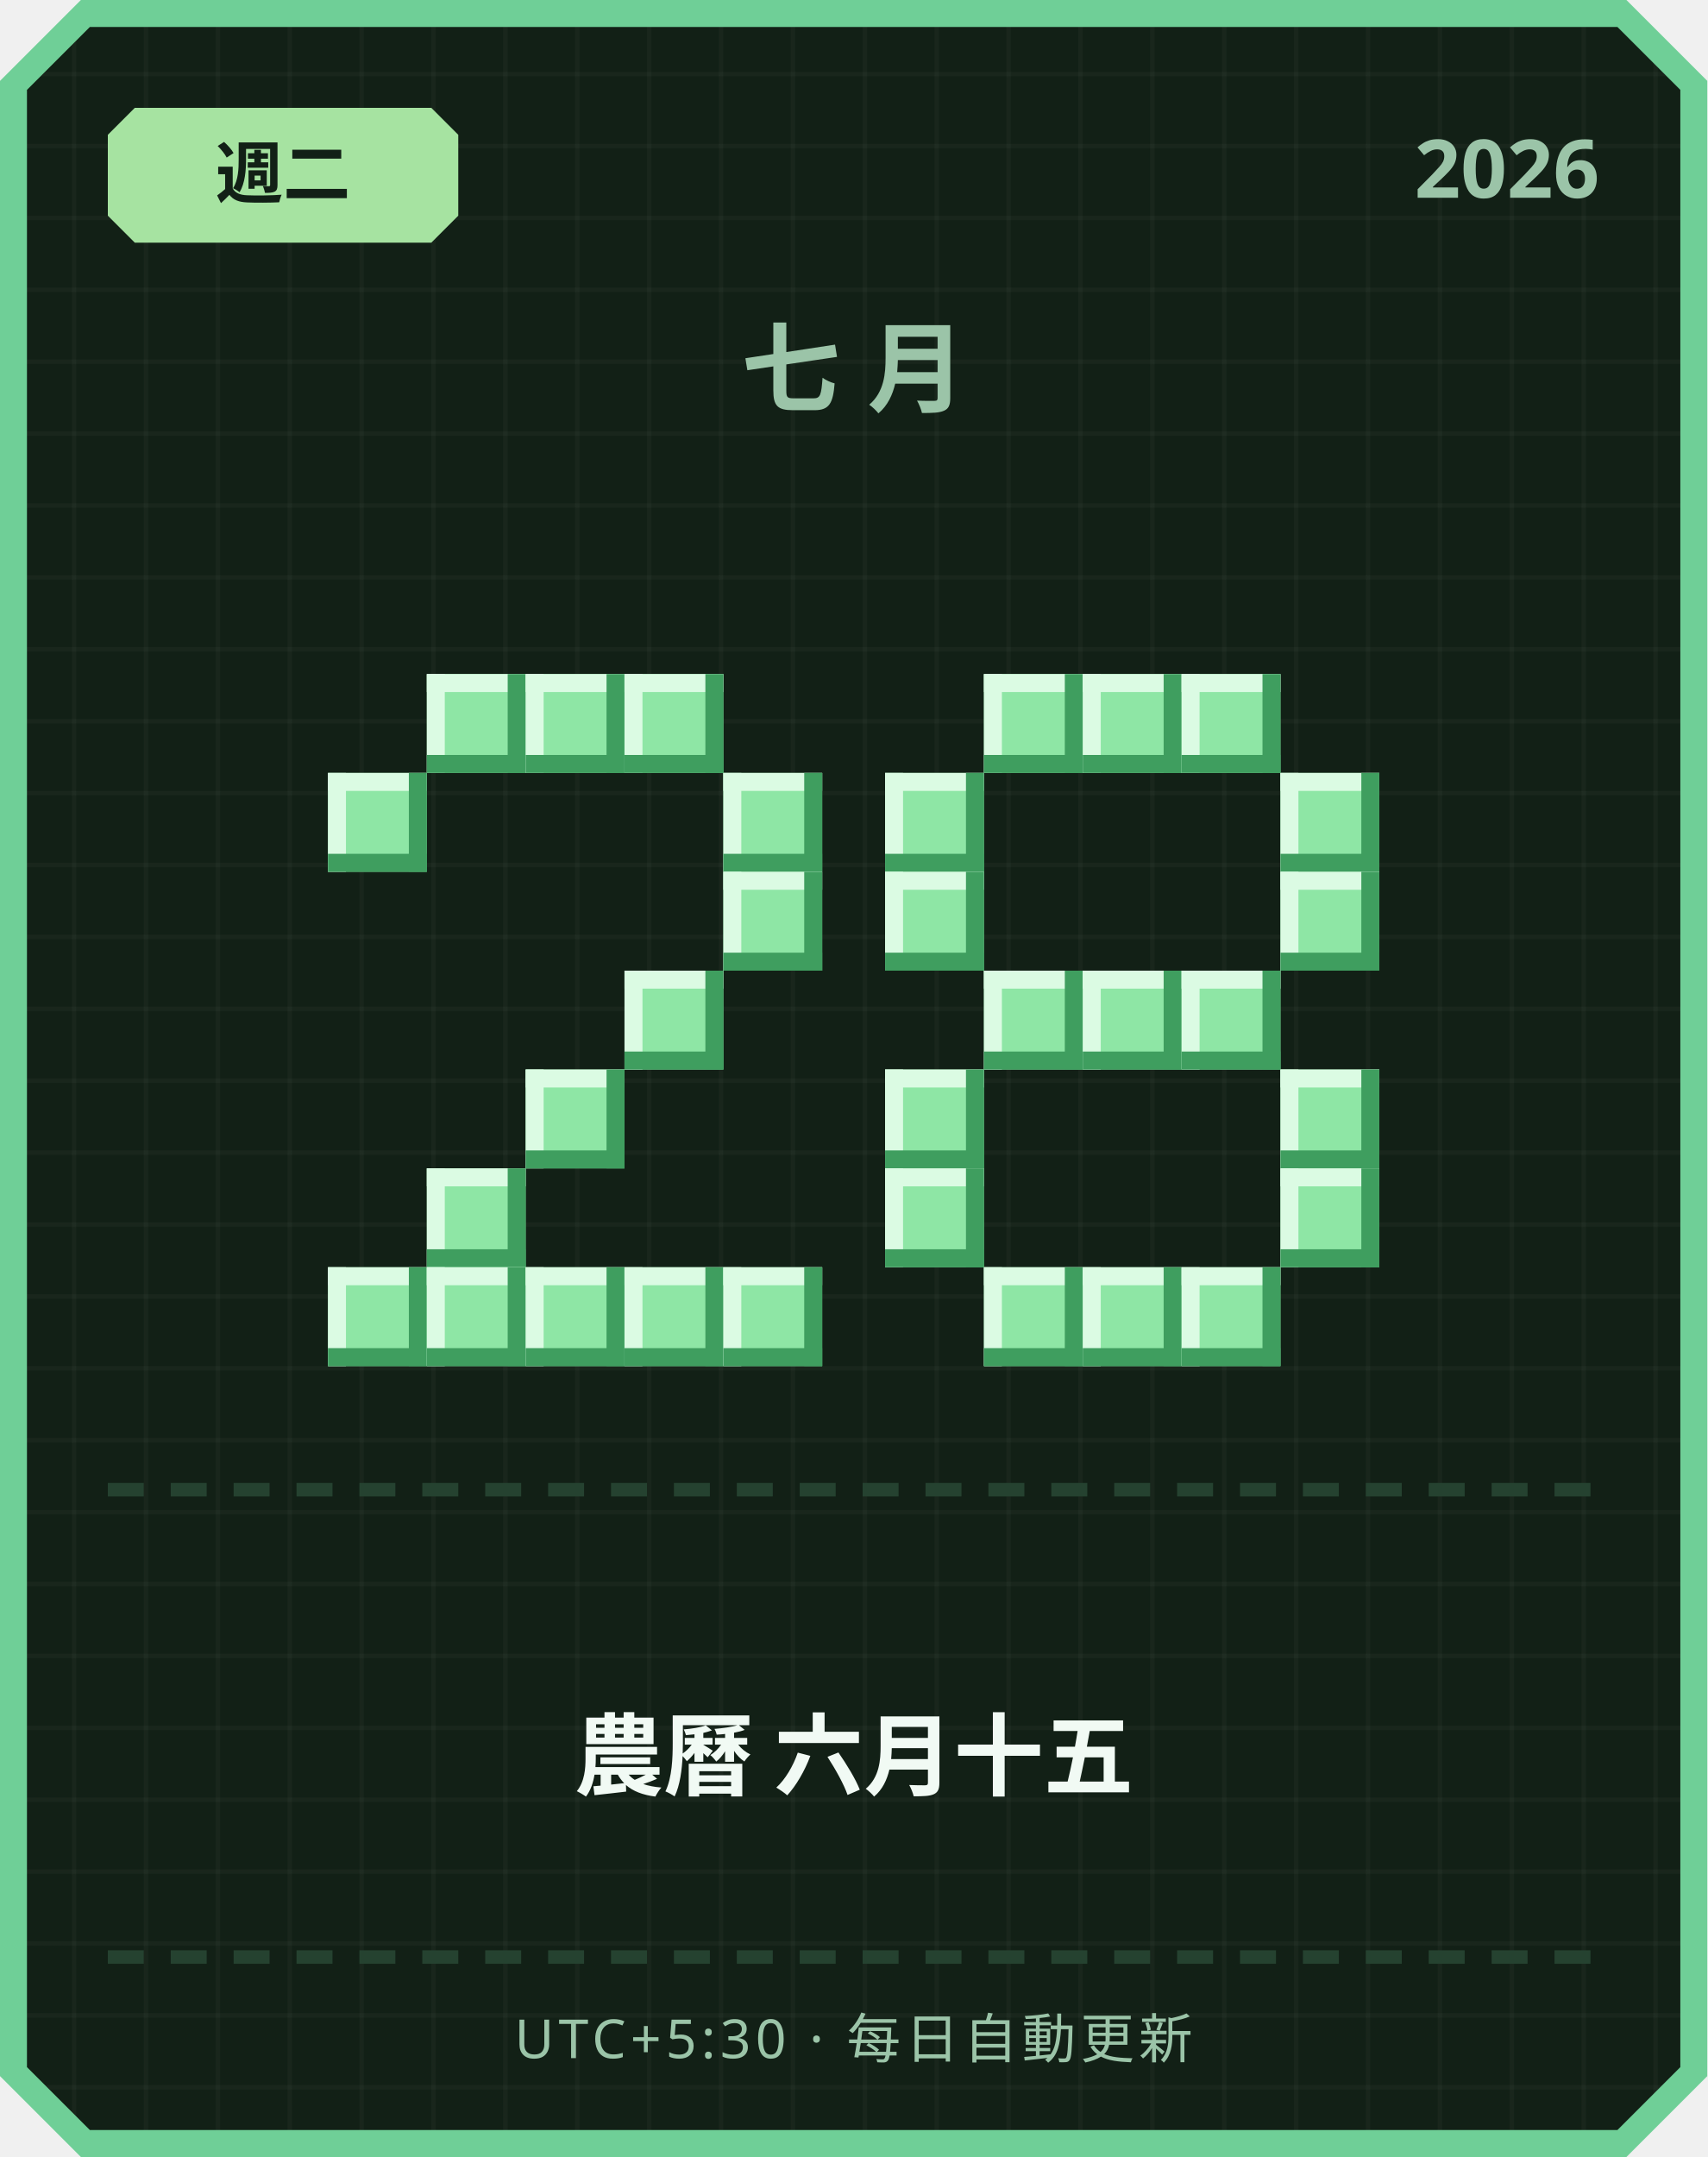
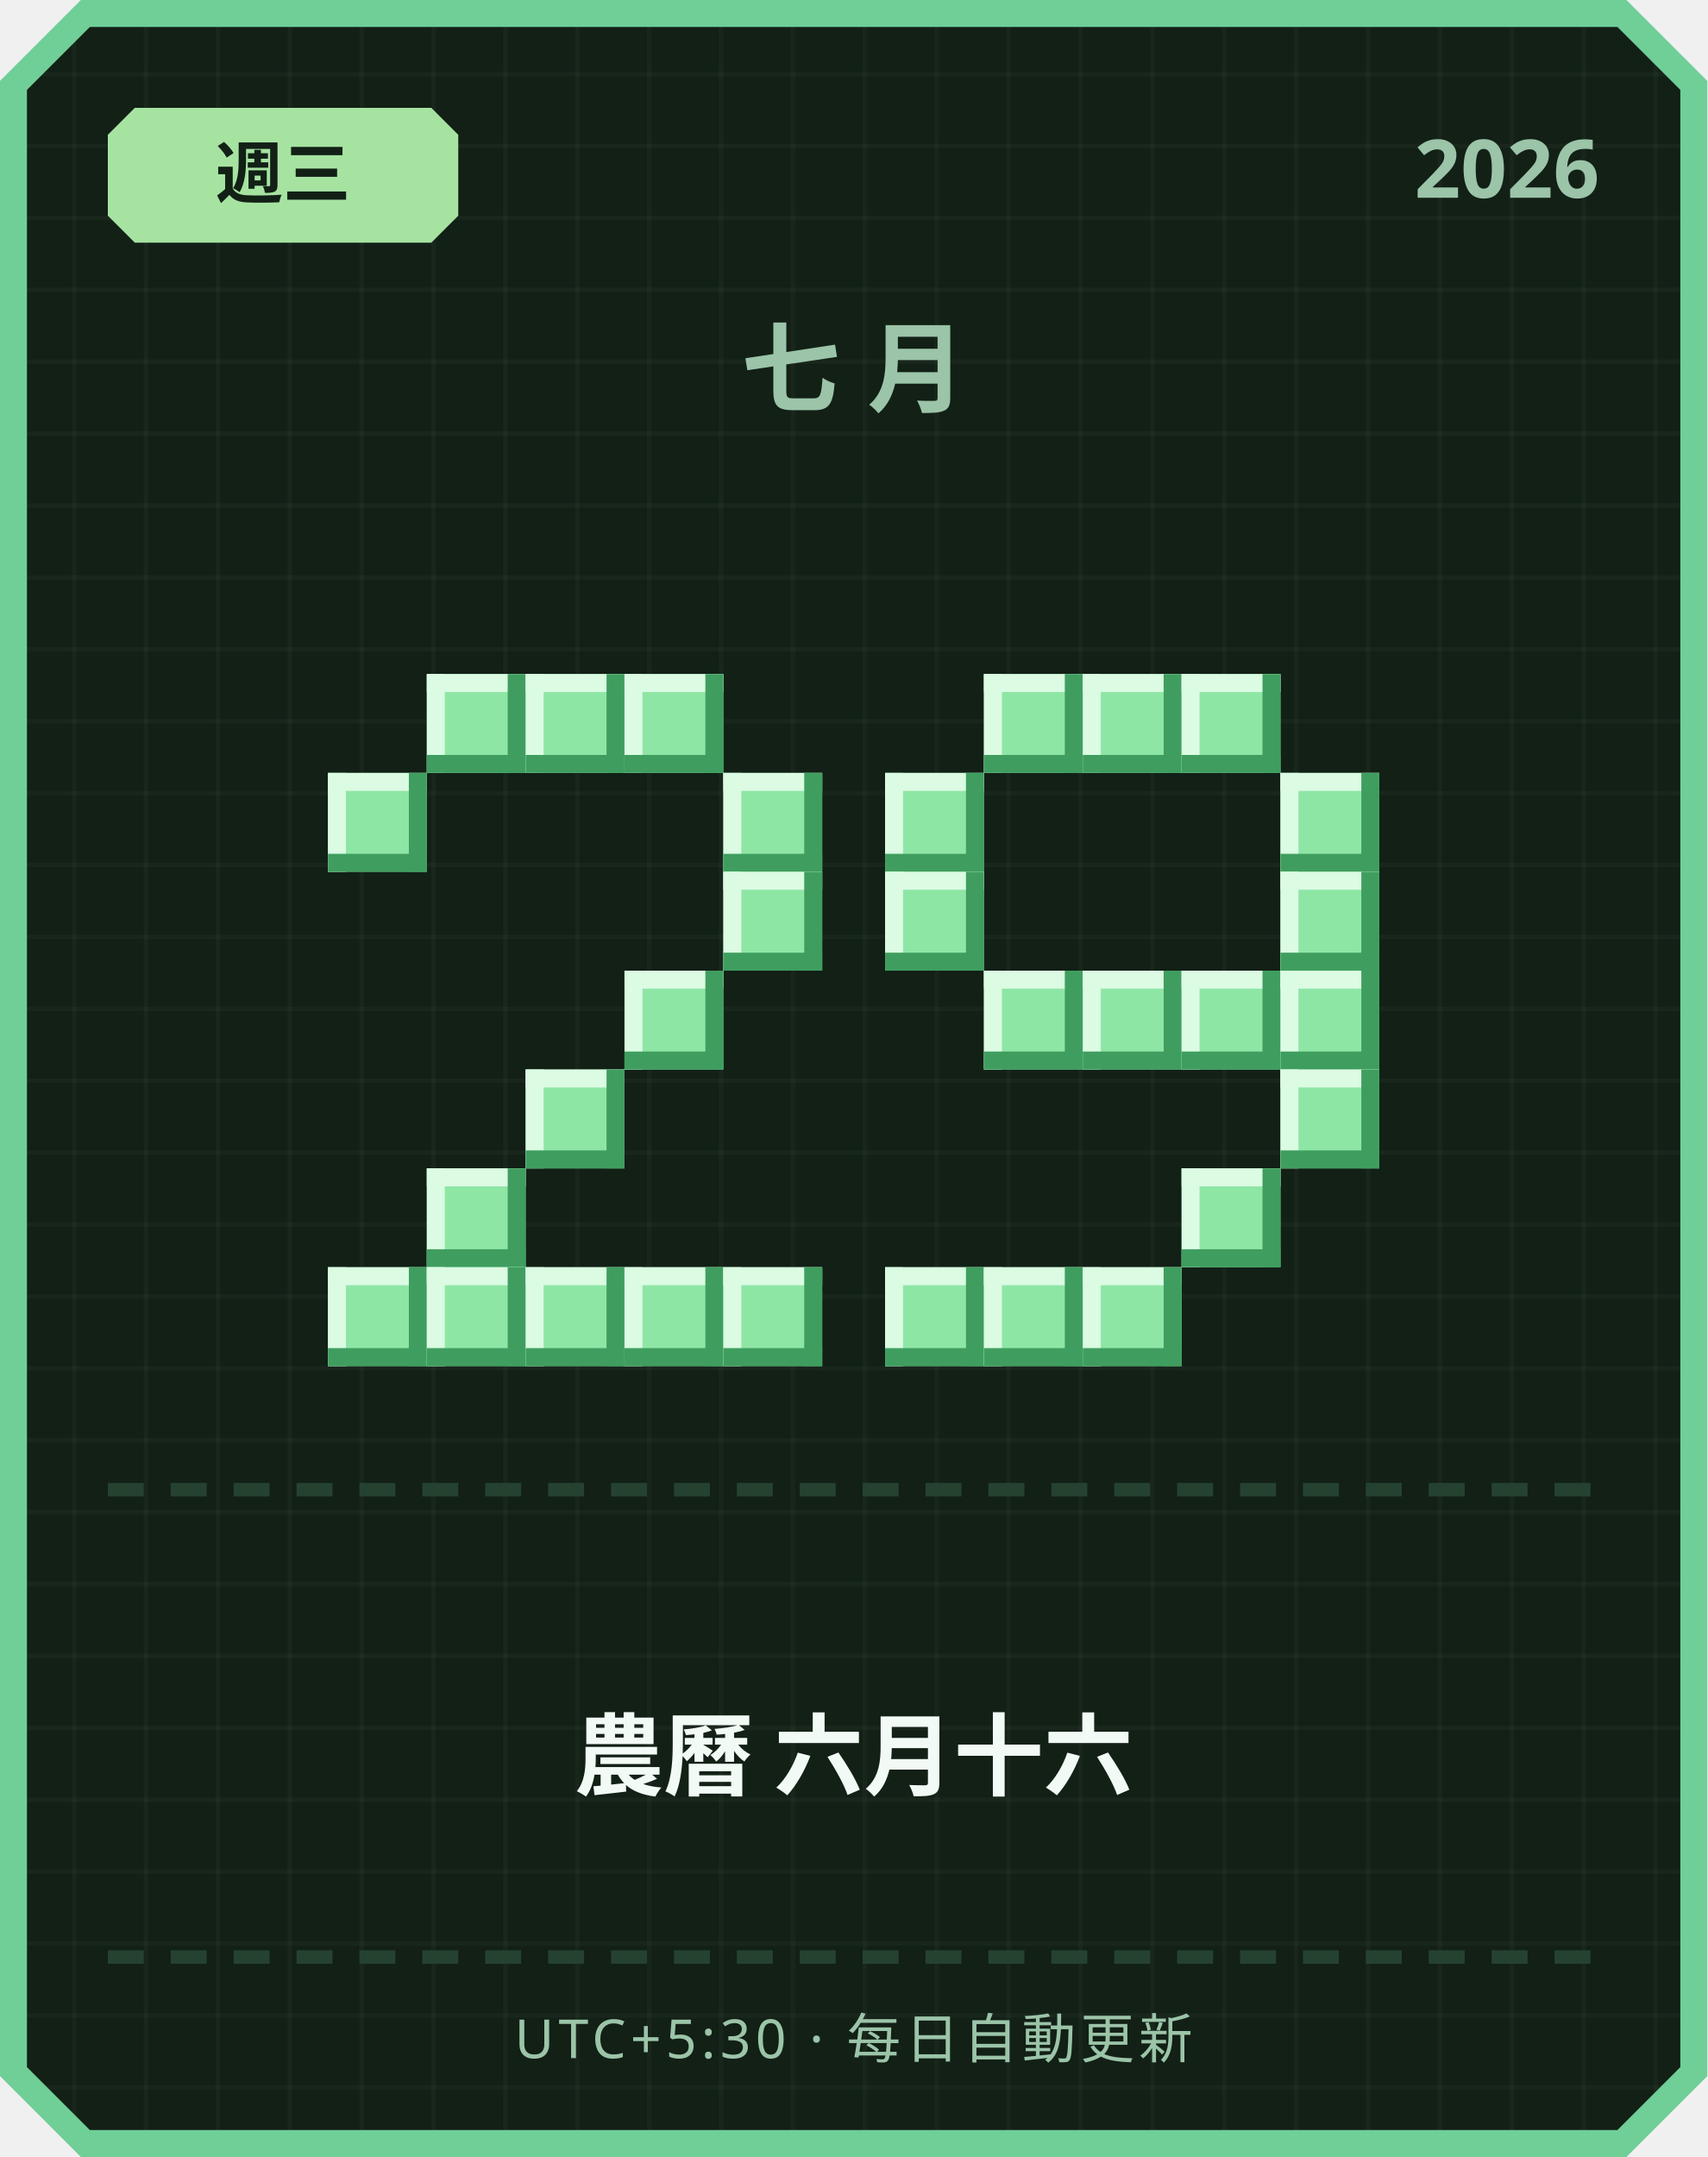
<svg xmlns="http://www.w3.org/2000/svg" width="380" height="480" viewBox="0 0 380 480">
  <defs>
    <pattern id="grid" width="16" height="16" patternUnits="userSpaceOnUse">
      <rect width="16" height="16" fill="#122016" />
      <rect width="1" height="16" fill="#ffffff" opacity="0.03" />
      <rect width="16" height="1" fill="#ffffff" opacity="0.03" />
    </pattern>
  </defs>
  <path d="M 18,0 L 362,0 L 380,18 L 380,462 L 362,480 L 18,480 L 0,462 L 0,18 Z" fill="#6fcf97" />
  <path d="M 20,6 L 360,6 L 374,20 L 374,460 L 360,474 L 20,474 L 6,460 L 6,20 Z" fill="url(#grid)" />
  <path d="M 30,24 L 96,24 L 102,30 L 102,48 L 96,54 L 30,54 L 24,48 L 24,30 Z" fill="#a6e3a1" />
-   <text x="63" y="44" text-anchor="middle" font-family="'Segoe UI', sans-serif" font-size="15" font-weight="700" fill="#122016">週二</text>
+   <text x="63" y="44" text-anchor="middle" font-family="'Segoe UI', sans-serif" font-size="15" font-weight="700" fill="#122016">週三</text>
  <text x="356" y="44" text-anchor="end" font-family="'Segoe UI', sans-serif" font-size="18" font-weight="700" fill="#9bc4a8">2026</text>
  <text x="190" y="90" text-anchor="middle" font-family="'Segoe UI', sans-serif" font-size="22" font-weight="700" letter-spacing="6" fill="#9bc4a8">七月</text>
  <rect x="95" y="150" width="22" height="22" fill="#8ee6a5" />
  <rect x="95" y="150" width="22" height="4" fill="#dbfbe3" />
  <rect x="95" y="150" width="4" height="22" fill="#dbfbe3" />
  <rect x="95" y="168" width="22" height="4" fill="#3f9e5f" />
  <rect x="113" y="150" width="4" height="22" fill="#3f9e5f" />
  <rect x="117" y="150" width="22" height="22" fill="#8ee6a5" />
  <rect x="117" y="150" width="22" height="4" fill="#dbfbe3" />
  <rect x="117" y="150" width="4" height="22" fill="#dbfbe3" />
  <rect x="117" y="168" width="22" height="4" fill="#3f9e5f" />
  <rect x="135" y="150" width="4" height="22" fill="#3f9e5f" />
  <rect x="139" y="150" width="22" height="22" fill="#8ee6a5" />
  <rect x="139" y="150" width="22" height="4" fill="#dbfbe3" />
  <rect x="139" y="150" width="4" height="22" fill="#dbfbe3" />
  <rect x="139" y="168" width="22" height="4" fill="#3f9e5f" />
  <rect x="157" y="150" width="4" height="22" fill="#3f9e5f" />
  <rect x="73" y="172" width="22" height="22" fill="#8ee6a5" />
  <rect x="73" y="172" width="22" height="4" fill="#dbfbe3" />
  <rect x="73" y="172" width="4" height="22" fill="#dbfbe3" />
  <rect x="73" y="190" width="22" height="4" fill="#3f9e5f" />
  <rect x="91" y="172" width="4" height="22" fill="#3f9e5f" />
  <rect x="161" y="172" width="22" height="22" fill="#8ee6a5" />
  <rect x="161" y="172" width="22" height="4" fill="#dbfbe3" />
  <rect x="161" y="172" width="4" height="22" fill="#dbfbe3" />
  <rect x="161" y="190" width="22" height="4" fill="#3f9e5f" />
  <rect x="179" y="172" width="4" height="22" fill="#3f9e5f" />
  <rect x="161" y="194" width="22" height="22" fill="#8ee6a5" />
  <rect x="161" y="194" width="22" height="4" fill="#dbfbe3" />
  <rect x="161" y="194" width="4" height="22" fill="#dbfbe3" />
  <rect x="161" y="212" width="22" height="4" fill="#3f9e5f" />
  <rect x="179" y="194" width="4" height="22" fill="#3f9e5f" />
  <rect x="139" y="216" width="22" height="22" fill="#8ee6a5" />
  <rect x="139" y="216" width="22" height="4" fill="#dbfbe3" />
  <rect x="139" y="216" width="4" height="22" fill="#dbfbe3" />
  <rect x="139" y="234" width="22" height="4" fill="#3f9e5f" />
  <rect x="157" y="216" width="4" height="22" fill="#3f9e5f" />
  <rect x="117" y="238" width="22" height="22" fill="#8ee6a5" />
  <rect x="117" y="238" width="22" height="4" fill="#dbfbe3" />
  <rect x="117" y="238" width="4" height="22" fill="#dbfbe3" />
  <rect x="117" y="256" width="22" height="4" fill="#3f9e5f" />
  <rect x="135" y="238" width="4" height="22" fill="#3f9e5f" />
  <rect x="95" y="260" width="22" height="22" fill="#8ee6a5" />
  <rect x="95" y="260" width="22" height="4" fill="#dbfbe3" />
  <rect x="95" y="260" width="4" height="22" fill="#dbfbe3" />
  <rect x="95" y="278" width="22" height="4" fill="#3f9e5f" />
  <rect x="113" y="260" width="4" height="22" fill="#3f9e5f" />
  <rect x="73" y="282" width="22" height="22" fill="#8ee6a5" />
  <rect x="73" y="282" width="22" height="4" fill="#dbfbe3" />
  <rect x="73" y="282" width="4" height="22" fill="#dbfbe3" />
  <rect x="73" y="300" width="22" height="4" fill="#3f9e5f" />
  <rect x="91" y="282" width="4" height="22" fill="#3f9e5f" />
  <rect x="95" y="282" width="22" height="22" fill="#8ee6a5" />
  <rect x="95" y="282" width="22" height="4" fill="#dbfbe3" />
  <rect x="95" y="282" width="4" height="22" fill="#dbfbe3" />
  <rect x="95" y="300" width="22" height="4" fill="#3f9e5f" />
  <rect x="113" y="282" width="4" height="22" fill="#3f9e5f" />
  <rect x="117" y="282" width="22" height="22" fill="#8ee6a5" />
  <rect x="117" y="282" width="22" height="4" fill="#dbfbe3" />
  <rect x="117" y="282" width="4" height="22" fill="#dbfbe3" />
  <rect x="117" y="300" width="22" height="4" fill="#3f9e5f" />
  <rect x="135" y="282" width="4" height="22" fill="#3f9e5f" />
  <rect x="139" y="282" width="22" height="22" fill="#8ee6a5" />
  <rect x="139" y="282" width="22" height="4" fill="#dbfbe3" />
  <rect x="139" y="282" width="4" height="22" fill="#dbfbe3" />
  <rect x="139" y="300" width="22" height="4" fill="#3f9e5f" />
  <rect x="157" y="282" width="4" height="22" fill="#3f9e5f" />
  <rect x="161" y="282" width="22" height="22" fill="#8ee6a5" />
  <rect x="161" y="282" width="22" height="4" fill="#dbfbe3" />
  <rect x="161" y="282" width="4" height="22" fill="#dbfbe3" />
  <rect x="161" y="300" width="22" height="4" fill="#3f9e5f" />
  <rect x="179" y="282" width="4" height="22" fill="#3f9e5f" />
  <rect x="219" y="150" width="22" height="22" fill="#8ee6a5" />
  <rect x="219" y="150" width="22" height="4" fill="#dbfbe3" />
  <rect x="219" y="150" width="4" height="22" fill="#dbfbe3" />
  <rect x="219" y="168" width="22" height="4" fill="#3f9e5f" />
  <rect x="237" y="150" width="4" height="22" fill="#3f9e5f" />
  <rect x="241" y="150" width="22" height="22" fill="#8ee6a5" />
  <rect x="241" y="150" width="22" height="4" fill="#dbfbe3" />
  <rect x="241" y="150" width="4" height="22" fill="#dbfbe3" />
  <rect x="241" y="168" width="22" height="4" fill="#3f9e5f" />
  <rect x="259" y="150" width="4" height="22" fill="#3f9e5f" />
  <rect x="263" y="150" width="22" height="22" fill="#8ee6a5" />
  <rect x="263" y="150" width="22" height="4" fill="#dbfbe3" />
  <rect x="263" y="150" width="4" height="22" fill="#dbfbe3" />
  <rect x="263" y="168" width="22" height="4" fill="#3f9e5f" />
  <rect x="281" y="150" width="4" height="22" fill="#3f9e5f" />
  <rect x="197" y="172" width="22" height="22" fill="#8ee6a5" />
  <rect x="197" y="172" width="22" height="4" fill="#dbfbe3" />
  <rect x="197" y="172" width="4" height="22" fill="#dbfbe3" />
  <rect x="197" y="190" width="22" height="4" fill="#3f9e5f" />
  <rect x="215" y="172" width="4" height="22" fill="#3f9e5f" />
  <rect x="285" y="172" width="22" height="22" fill="#8ee6a5" />
  <rect x="285" y="172" width="22" height="4" fill="#dbfbe3" />
  <rect x="285" y="172" width="4" height="22" fill="#dbfbe3" />
  <rect x="285" y="190" width="22" height="4" fill="#3f9e5f" />
  <rect x="303" y="172" width="4" height="22" fill="#3f9e5f" />
  <rect x="197" y="194" width="22" height="22" fill="#8ee6a5" />
  <rect x="197" y="194" width="22" height="4" fill="#dbfbe3" />
  <rect x="197" y="194" width="4" height="22" fill="#dbfbe3" />
  <rect x="197" y="212" width="22" height="4" fill="#3f9e5f" />
  <rect x="215" y="194" width="4" height="22" fill="#3f9e5f" />
  <rect x="285" y="194" width="22" height="22" fill="#8ee6a5" />
  <rect x="285" y="194" width="22" height="4" fill="#dbfbe3" />
  <rect x="285" y="194" width="4" height="22" fill="#dbfbe3" />
  <rect x="285" y="212" width="22" height="4" fill="#3f9e5f" />
  <rect x="303" y="194" width="4" height="22" fill="#3f9e5f" />
  <rect x="219" y="216" width="22" height="22" fill="#8ee6a5" />
  <rect x="219" y="216" width="22" height="4" fill="#dbfbe3" />
  <rect x="219" y="216" width="4" height="22" fill="#dbfbe3" />
  <rect x="219" y="234" width="22" height="4" fill="#3f9e5f" />
  <rect x="237" y="216" width="4" height="22" fill="#3f9e5f" />
  <rect x="241" y="216" width="22" height="22" fill="#8ee6a5" />
  <rect x="241" y="216" width="22" height="4" fill="#dbfbe3" />
  <rect x="241" y="216" width="4" height="22" fill="#dbfbe3" />
  <rect x="241" y="234" width="22" height="4" fill="#3f9e5f" />
  <rect x="259" y="216" width="4" height="22" fill="#3f9e5f" />
  <rect x="263" y="216" width="22" height="22" fill="#8ee6a5" />
  <rect x="263" y="216" width="22" height="4" fill="#dbfbe3" />
  <rect x="263" y="216" width="4" height="22" fill="#dbfbe3" />
  <rect x="263" y="234" width="22" height="4" fill="#3f9e5f" />
  <rect x="281" y="216" width="4" height="22" fill="#3f9e5f" />
-   <rect x="197" y="238" width="22" height="22" fill="#8ee6a5" />
-   <rect x="197" y="238" width="22" height="4" fill="#dbfbe3" />
-   <rect x="197" y="238" width="4" height="22" fill="#dbfbe3" />
-   <rect x="197" y="256" width="22" height="4" fill="#3f9e5f" />
-   <rect x="215" y="238" width="4" height="22" fill="#3f9e5f" />
+   <rect x="285" y="216" width="22" height="22" fill="#8ee6a5" />
+   <rect x="285" y="216" width="22" height="4" fill="#dbfbe3" />
+   <rect x="285" y="216" width="4" height="22" fill="#dbfbe3" />
+   <rect x="285" y="234" width="22" height="4" fill="#3f9e5f" />
+   <rect x="303" y="216" width="4" height="22" fill="#3f9e5f" />
  <rect x="285" y="238" width="22" height="22" fill="#8ee6a5" />
  <rect x="285" y="238" width="22" height="4" fill="#dbfbe3" />
  <rect x="285" y="238" width="4" height="22" fill="#dbfbe3" />
  <rect x="285" y="256" width="22" height="4" fill="#3f9e5f" />
  <rect x="303" y="238" width="4" height="22" fill="#3f9e5f" />
-   <rect x="197" y="260" width="22" height="22" fill="#8ee6a5" />
-   <rect x="197" y="260" width="22" height="4" fill="#dbfbe3" />
-   <rect x="197" y="260" width="4" height="22" fill="#dbfbe3" />
-   <rect x="197" y="278" width="22" height="4" fill="#3f9e5f" />
-   <rect x="215" y="260" width="4" height="22" fill="#3f9e5f" />
-   <rect x="285" y="260" width="22" height="22" fill="#8ee6a5" />
-   <rect x="285" y="260" width="22" height="4" fill="#dbfbe3" />
-   <rect x="285" y="260" width="4" height="22" fill="#dbfbe3" />
-   <rect x="285" y="278" width="22" height="4" fill="#3f9e5f" />
-   <rect x="303" y="260" width="4" height="22" fill="#3f9e5f" />
+   <rect x="263" y="260" width="22" height="22" fill="#8ee6a5" />
+   <rect x="263" y="260" width="22" height="4" fill="#dbfbe3" />
+   <rect x="263" y="260" width="4" height="22" fill="#dbfbe3" />
+   <rect x="263" y="278" width="22" height="4" fill="#3f9e5f" />
+   <rect x="281" y="260" width="4" height="22" fill="#3f9e5f" />
+   <rect x="197" y="282" width="22" height="22" fill="#8ee6a5" />
+   <rect x="197" y="282" width="22" height="4" fill="#dbfbe3" />
+   <rect x="197" y="282" width="4" height="22" fill="#dbfbe3" />
+   <rect x="197" y="300" width="22" height="4" fill="#3f9e5f" />
+   <rect x="215" y="282" width="4" height="22" fill="#3f9e5f" />
  <rect x="219" y="282" width="22" height="22" fill="#8ee6a5" />
  <rect x="219" y="282" width="22" height="4" fill="#dbfbe3" />
  <rect x="219" y="282" width="4" height="22" fill="#dbfbe3" />
  <rect x="219" y="300" width="22" height="4" fill="#3f9e5f" />
  <rect x="237" y="282" width="4" height="22" fill="#3f9e5f" />
  <rect x="241" y="282" width="22" height="22" fill="#8ee6a5" />
  <rect x="241" y="282" width="22" height="4" fill="#dbfbe3" />
  <rect x="241" y="282" width="4" height="22" fill="#dbfbe3" />
  <rect x="241" y="300" width="22" height="4" fill="#3f9e5f" />
  <rect x="259" y="282" width="4" height="22" fill="#3f9e5f" />
-   <rect x="263" y="282" width="22" height="22" fill="#8ee6a5" />
-   <rect x="263" y="282" width="22" height="4" fill="#dbfbe3" />
-   <rect x="263" y="282" width="4" height="22" fill="#dbfbe3" />
-   <rect x="263" y="300" width="22" height="4" fill="#3f9e5f" />
-   <rect x="281" y="282" width="4" height="22" fill="#3f9e5f" />
  <rect x="24" y="330" width="8" height="3" fill="#254230" />
  <rect x="38" y="330" width="8" height="3" fill="#254230" />
  <rect x="52" y="330" width="8" height="3" fill="#254230" />
  <rect x="66" y="330" width="8" height="3" fill="#254230" />
  <rect x="80" y="330" width="8" height="3" fill="#254230" />
  <rect x="94" y="330" width="8" height="3" fill="#254230" />
  <rect x="108" y="330" width="8" height="3" fill="#254230" />
  <rect x="122" y="330" width="8" height="3" fill="#254230" />
  <rect x="136" y="330" width="8" height="3" fill="#254230" />
  <rect x="150" y="330" width="8" height="3" fill="#254230" />
  <rect x="164" y="330" width="8" height="3" fill="#254230" />
  <rect x="178" y="330" width="8" height="3" fill="#254230" />
  <rect x="192" y="330" width="8" height="3" fill="#254230" />
  <rect x="206" y="330" width="8" height="3" fill="#254230" />
  <rect x="220" y="330" width="8" height="3" fill="#254230" />
  <rect x="234" y="330" width="8" height="3" fill="#254230" />
  <rect x="248" y="330" width="8" height="3" fill="#254230" />
  <rect x="262" y="330" width="8" height="3" fill="#254230" />
  <rect x="276" y="330" width="8" height="3" fill="#254230" />
  <rect x="290" y="330" width="8" height="3" fill="#254230" />
  <rect x="304" y="330" width="8" height="3" fill="#254230" />
  <rect x="318" y="330" width="8" height="3" fill="#254230" />
  <rect x="332" y="330" width="8" height="3" fill="#254230" />
  <rect x="346" y="330" width="8" height="3" fill="#254230" />
-   <text x="190" y="398" text-anchor="middle" font-family="'Segoe UI', 'Microsoft JhengHei', sans-serif" font-size="20" font-weight="700" fill="#f1faf4">農曆 六月十五</text>
+   <text x="190" y="398" text-anchor="middle" font-family="'Segoe UI', 'Microsoft JhengHei', sans-serif" font-size="20" font-weight="700" fill="#f1faf4">農曆 六月十六</text>
  <rect x="24" y="434" width="8" height="3" fill="#254230" />
  <rect x="38" y="434" width="8" height="3" fill="#254230" />
  <rect x="52" y="434" width="8" height="3" fill="#254230" />
  <rect x="66" y="434" width="8" height="3" fill="#254230" />
  <rect x="80" y="434" width="8" height="3" fill="#254230" />
  <rect x="94" y="434" width="8" height="3" fill="#254230" />
  <rect x="108" y="434" width="8" height="3" fill="#254230" />
  <rect x="122" y="434" width="8" height="3" fill="#254230" />
  <rect x="136" y="434" width="8" height="3" fill="#254230" />
  <rect x="150" y="434" width="8" height="3" fill="#254230" />
  <rect x="164" y="434" width="8" height="3" fill="#254230" />
  <rect x="178" y="434" width="8" height="3" fill="#254230" />
  <rect x="192" y="434" width="8" height="3" fill="#254230" />
  <rect x="206" y="434" width="8" height="3" fill="#254230" />
  <rect x="220" y="434" width="8" height="3" fill="#254230" />
  <rect x="234" y="434" width="8" height="3" fill="#254230" />
  <rect x="248" y="434" width="8" height="3" fill="#254230" />
  <rect x="262" y="434" width="8" height="3" fill="#254230" />
  <rect x="276" y="434" width="8" height="3" fill="#254230" />
  <rect x="290" y="434" width="8" height="3" fill="#254230" />
  <rect x="304" y="434" width="8" height="3" fill="#254230" />
  <rect x="318" y="434" width="8" height="3" fill="#254230" />
  <rect x="332" y="434" width="8" height="3" fill="#254230" />
  <rect x="346" y="434" width="8" height="3" fill="#254230" />
  <text x="190" y="458" text-anchor="middle" font-family="'Segoe UI', sans-serif" font-size="12" letter-spacing="1" fill="#9bc4a8">UTC+5:30 · 每日自動更新</text>
</svg>
